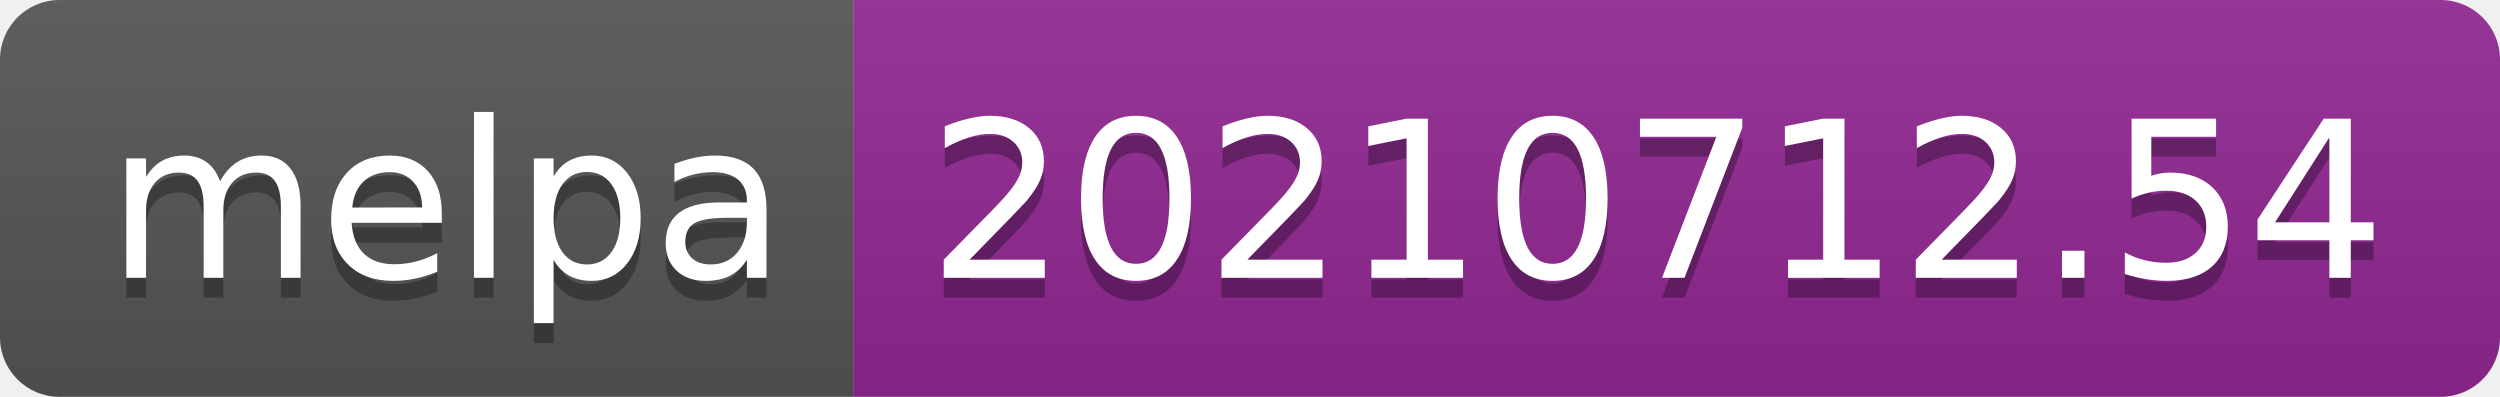
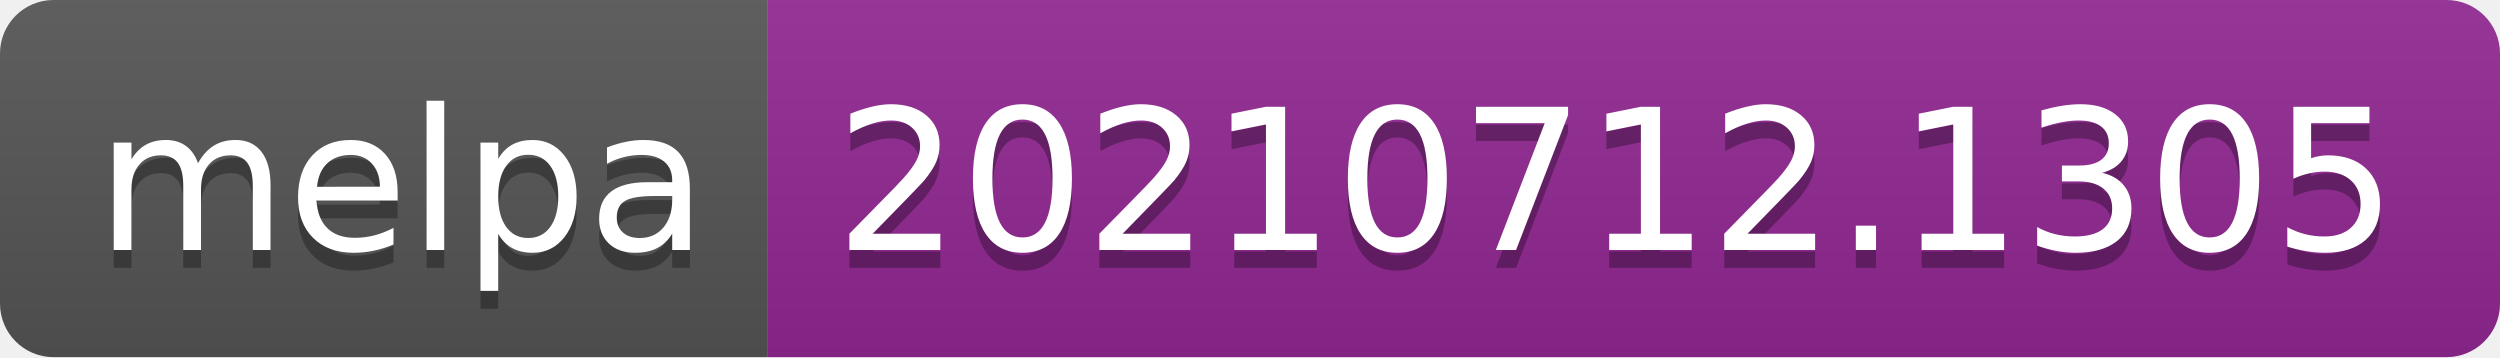
- <svg xmlns="http://www.w3.org/2000/svg" width="126" height="20" role="img" aria-label="melpa: 20210712.54">
+ <svg xmlns="http://www.w3.org/2000/svg" width="140" height="20" role="img" aria-label="melpa: 20210712.1305">
  <linearGradient id="s" x2="0" y2="100%">
    <stop offset="0" stop-color="#bbb" stop-opacity=".1" />
    <stop offset="1" stop-opacity=".1" />
  </linearGradient>
  <clipPath id="r">
-     <rect width="126" height="20" rx="3" fill="#fff" />
+     <rect width="140" height="20" rx="3" fill="#fff" />
  </clipPath>
  <g clip-path="url(#r)">
    <rect width="43" height="20" fill="#555" />
-     <rect x="43" width="83" height="20" fill="#922793" />
-     <rect width="126" height="20" fill="url(#s)" />
+     <rect x="43" width="97" height="20" fill="#922793" />
+     <rect width="140" height="20" fill="url(#s)" />
  </g>
  <g fill="#fff" text-anchor="middle" font-family="Verdana,Geneva,DejaVu Sans,sans-serif" text-rendering="geometricPrecision" font-size="110">
    <text aria-hidden="true" x="225" y="150" fill="#010101" fill-opacity=".3" transform="scale(.1)" textLength="330">melpa</text>
    <text x="225" y="140" transform="scale(.1)" fill="#fff" textLength="330">melpa</text>
-     <text aria-hidden="true" x="835" y="150" fill="#010101" fill-opacity=".3" transform="scale(.1)" textLength="730">20210712.54</text>
-     <text x="835" y="140" transform="scale(.1)" fill="#fff" textLength="730">20210712.54</text>
+     <text aria-hidden="true" x="905" y="150" fill="#010101" fill-opacity=".3" transform="scale(.1)" textLength="870">20210712.1305</text>
+     <text x="905" y="140" transform="scale(.1)" fill="#fff" textLength="870">20210712.1305</text>
  </g>
</svg>
